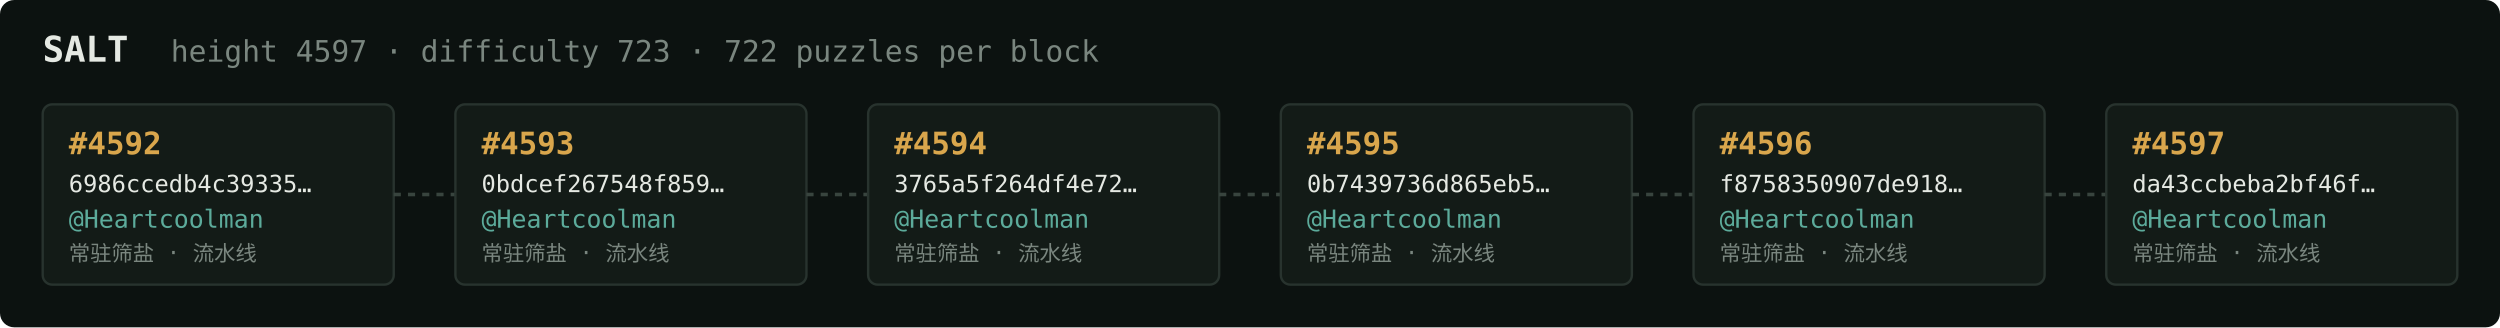
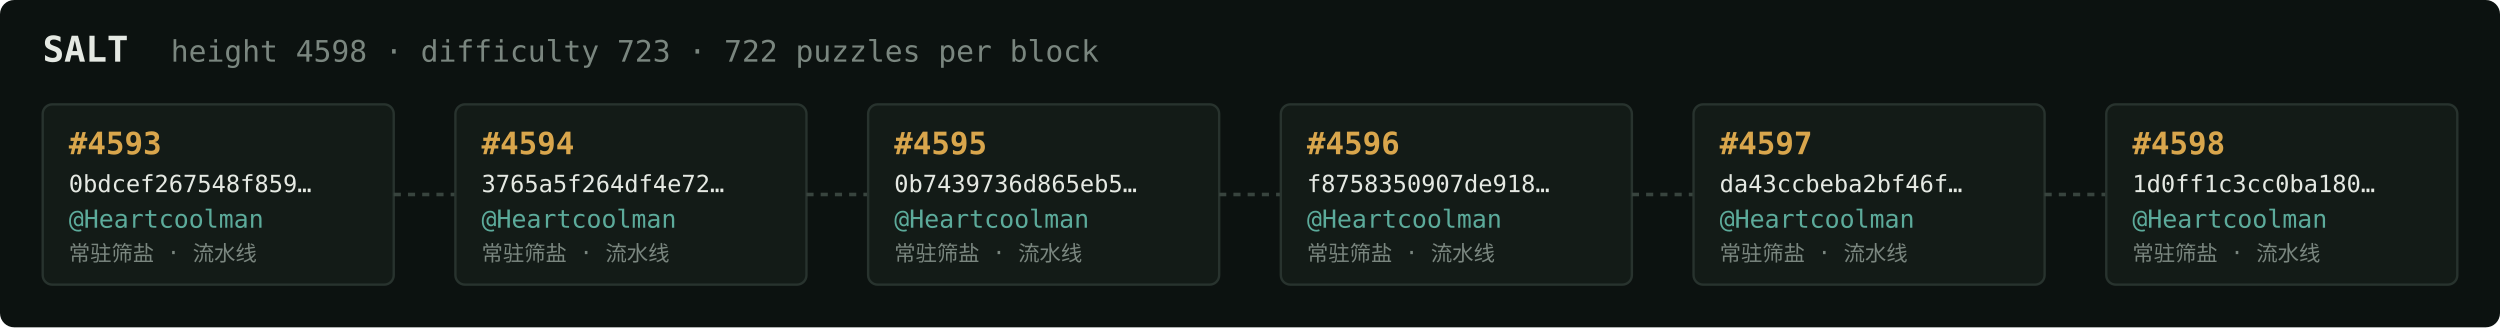
<svg xmlns="http://www.w3.org/2000/svg" width="1054" height="138" viewBox="0 0 1054 138" font-family="ui-monospace,SFMono-Regular,Menlo,monospace">
  <rect fill="#0c1210" width="1054" height="138" rx="6" />
  <text x="18" y="26" fill="#e5e9e3" font-size="15" font-weight="700">SALT</text>
-   <text x="72" y="26" fill="#7a867f" font-size="12.5">height 4597 · difficulty 723 · 722 puzzles per block</text>
+   <text x="72" y="26" fill="#7a867f" font-size="12.5">height 4598 · difficulty 723 · 722 puzzles per block</text>
  <rect x="18" y="44" width="148" height="76" rx="4" fill="#131b17" stroke="#28332e" stroke-width="1" />
-   <text x="29" y="65" fill="#d9a64c" font-size="13" font-weight="700">#4592</text>
-   <text x="29" y="81" fill="#e5e9e3" font-size="10">6986ccedb4c39335…</text>
+   <text x="29" y="65" fill="#d9a64c" font-size="13" font-weight="700">#4593</text>
+   <text x="29" y="81" fill="#e5e9e3" font-size="10">0bdcef267548f859…</text>
  <text x="29" y="96" fill="#5cab9b" font-size="10.5">@Heartcoolman</text>
  <text x="29" y="110" fill="#7a867f" font-size="9">常驻筛盐 · 流水线</text>
  <line x1="166" y1="82.0" x2="192" y2="82.0" stroke="#38443e" stroke-width="1.5" stroke-dasharray="3 3" />
  <rect x="192" y="44" width="148" height="76" rx="4" fill="#131b17" stroke="#28332e" stroke-width="1" />
-   <text x="203" y="65" fill="#d9a64c" font-size="13" font-weight="700">#4593</text>
-   <text x="203" y="81" fill="#e5e9e3" font-size="10">0bdcef267548f859…</text>
+   <text x="203" y="65" fill="#d9a64c" font-size="13" font-weight="700">#4594</text>
+   <text x="203" y="81" fill="#e5e9e3" font-size="10">3765a5f264df4e72…</text>
  <text x="203" y="96" fill="#5cab9b" font-size="10.5">@Heartcoolman</text>
  <text x="203" y="110" fill="#7a867f" font-size="9">常驻筛盐 · 流水线</text>
  <line x1="340" y1="82.0" x2="366" y2="82.0" stroke="#38443e" stroke-width="1.5" stroke-dasharray="3 3" />
  <rect x="366" y="44" width="148" height="76" rx="4" fill="#131b17" stroke="#28332e" stroke-width="1" />
-   <text x="377" y="65" fill="#d9a64c" font-size="13" font-weight="700">#4594</text>
-   <text x="377" y="81" fill="#e5e9e3" font-size="10">3765a5f264df4e72…</text>
+   <text x="377" y="65" fill="#d9a64c" font-size="13" font-weight="700">#4595</text>
+   <text x="377" y="81" fill="#e5e9e3" font-size="10">0b7439736d865eb5…</text>
  <text x="377" y="96" fill="#5cab9b" font-size="10.5">@Heartcoolman</text>
  <text x="377" y="110" fill="#7a867f" font-size="9">常驻筛盐 · 流水线</text>
  <line x1="514" y1="82.0" x2="540" y2="82.0" stroke="#38443e" stroke-width="1.5" stroke-dasharray="3 3" />
  <rect x="540" y="44" width="148" height="76" rx="4" fill="#131b17" stroke="#28332e" stroke-width="1" />
-   <text x="551" y="65" fill="#d9a64c" font-size="13" font-weight="700">#4595</text>
-   <text x="551" y="81" fill="#e5e9e3" font-size="10">0b7439736d865eb5…</text>
+   <text x="551" y="65" fill="#d9a64c" font-size="13" font-weight="700">#4596</text>
+   <text x="551" y="81" fill="#e5e9e3" font-size="10">f8758350907de918…</text>
  <text x="551" y="96" fill="#5cab9b" font-size="10.5">@Heartcoolman</text>
  <text x="551" y="110" fill="#7a867f" font-size="9">常驻筛盐 · 流水线</text>
  <line x1="688" y1="82.0" x2="714" y2="82.0" stroke="#38443e" stroke-width="1.5" stroke-dasharray="3 3" />
  <rect x="714" y="44" width="148" height="76" rx="4" fill="#131b17" stroke="#28332e" stroke-width="1" />
-   <text x="725" y="65" fill="#d9a64c" font-size="13" font-weight="700">#4596</text>
-   <text x="725" y="81" fill="#e5e9e3" font-size="10">f8758350907de918…</text>
+   <text x="725" y="65" fill="#d9a64c" font-size="13" font-weight="700">#4597</text>
+   <text x="725" y="81" fill="#e5e9e3" font-size="10">da43ccbeba2bf46f…</text>
  <text x="725" y="96" fill="#5cab9b" font-size="10.5">@Heartcoolman</text>
  <text x="725" y="110" fill="#7a867f" font-size="9">常驻筛盐 · 流水线</text>
  <line x1="862" y1="82.0" x2="888" y2="82.0" stroke="#38443e" stroke-width="1.5" stroke-dasharray="3 3" />
  <rect x="888" y="44" width="148" height="76" rx="4" fill="#131b17" stroke="#28332e" stroke-width="1" />
-   <text x="899" y="65" fill="#d9a64c" font-size="13" font-weight="700">#4597</text>
-   <text x="899" y="81" fill="#e5e9e3" font-size="10">da43ccbeba2bf46f…</text>
+   <text x="899" y="65" fill="#d9a64c" font-size="13" font-weight="700">#4598</text>
+   <text x="899" y="81" fill="#e5e9e3" font-size="10">1d0ff1c3cc0ba180…</text>
  <text x="899" y="96" fill="#5cab9b" font-size="10.5">@Heartcoolman</text>
  <text x="899" y="110" fill="#7a867f" font-size="9">常驻筛盐 · 流水线</text>
</svg>
